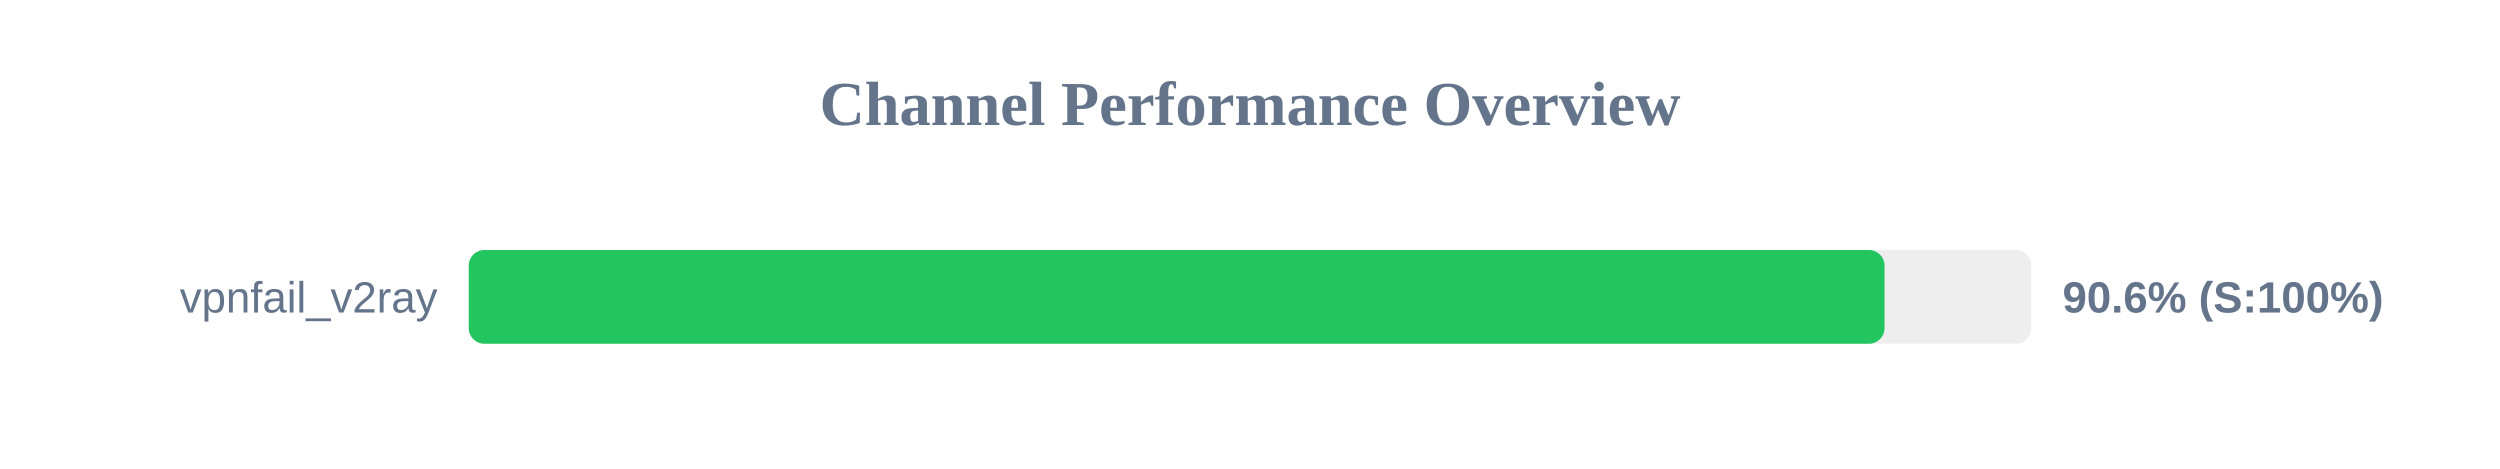
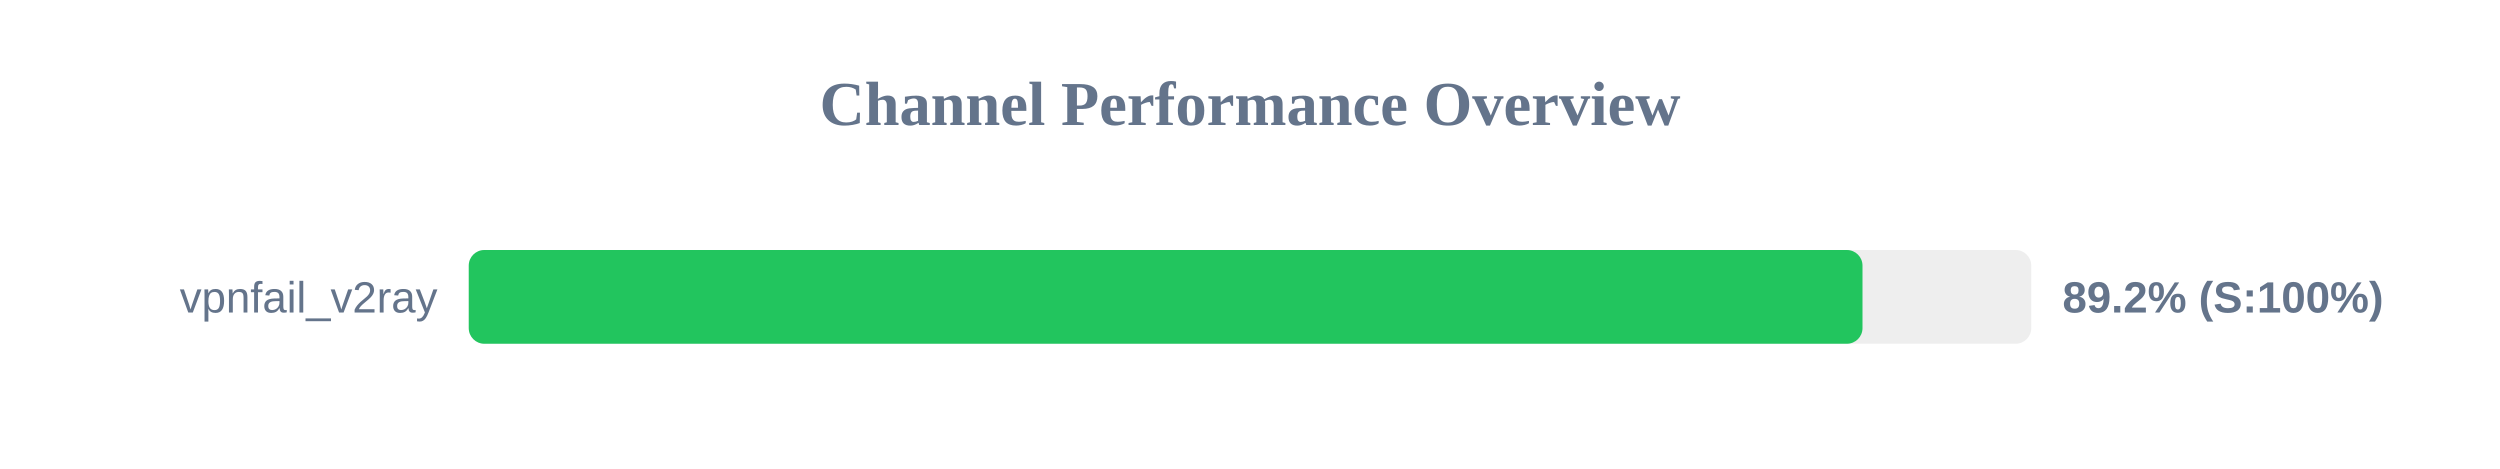
<svg xmlns="http://www.w3.org/2000/svg" width="800" height="150" version="1.1">
  <style>
        .row { font: 14px Arial; fill: #64748b; }
        .score { font: bold 14px Arial; fill: #64748b; }
    </style>
  <text x="400" y="40" text-anchor="middle" font-size="20px" font-weight="bold" fill="#64748b">Channel Performance Overview</text>
  <rect x="150" y="80" width="500" height="30" fill="#eee" rx="5" />
-   <rect x="150" y="80" width="453.05" height="30" fill="#22c55e" rx="5" />
+   <rect x="150" y="80" width="446.0" height="30" fill="#22c55e" rx="5" />
  <text x="140" y="100" text-anchor="end" class="row">vpnfail_v2ray</text>
-   <text x="660" y="100" text-anchor="start" class="score">90.6% (S:100%)</text>
+   <text x="660" y="100" text-anchor="start" class="score">89.2% (S:100%)</text>
</svg>
